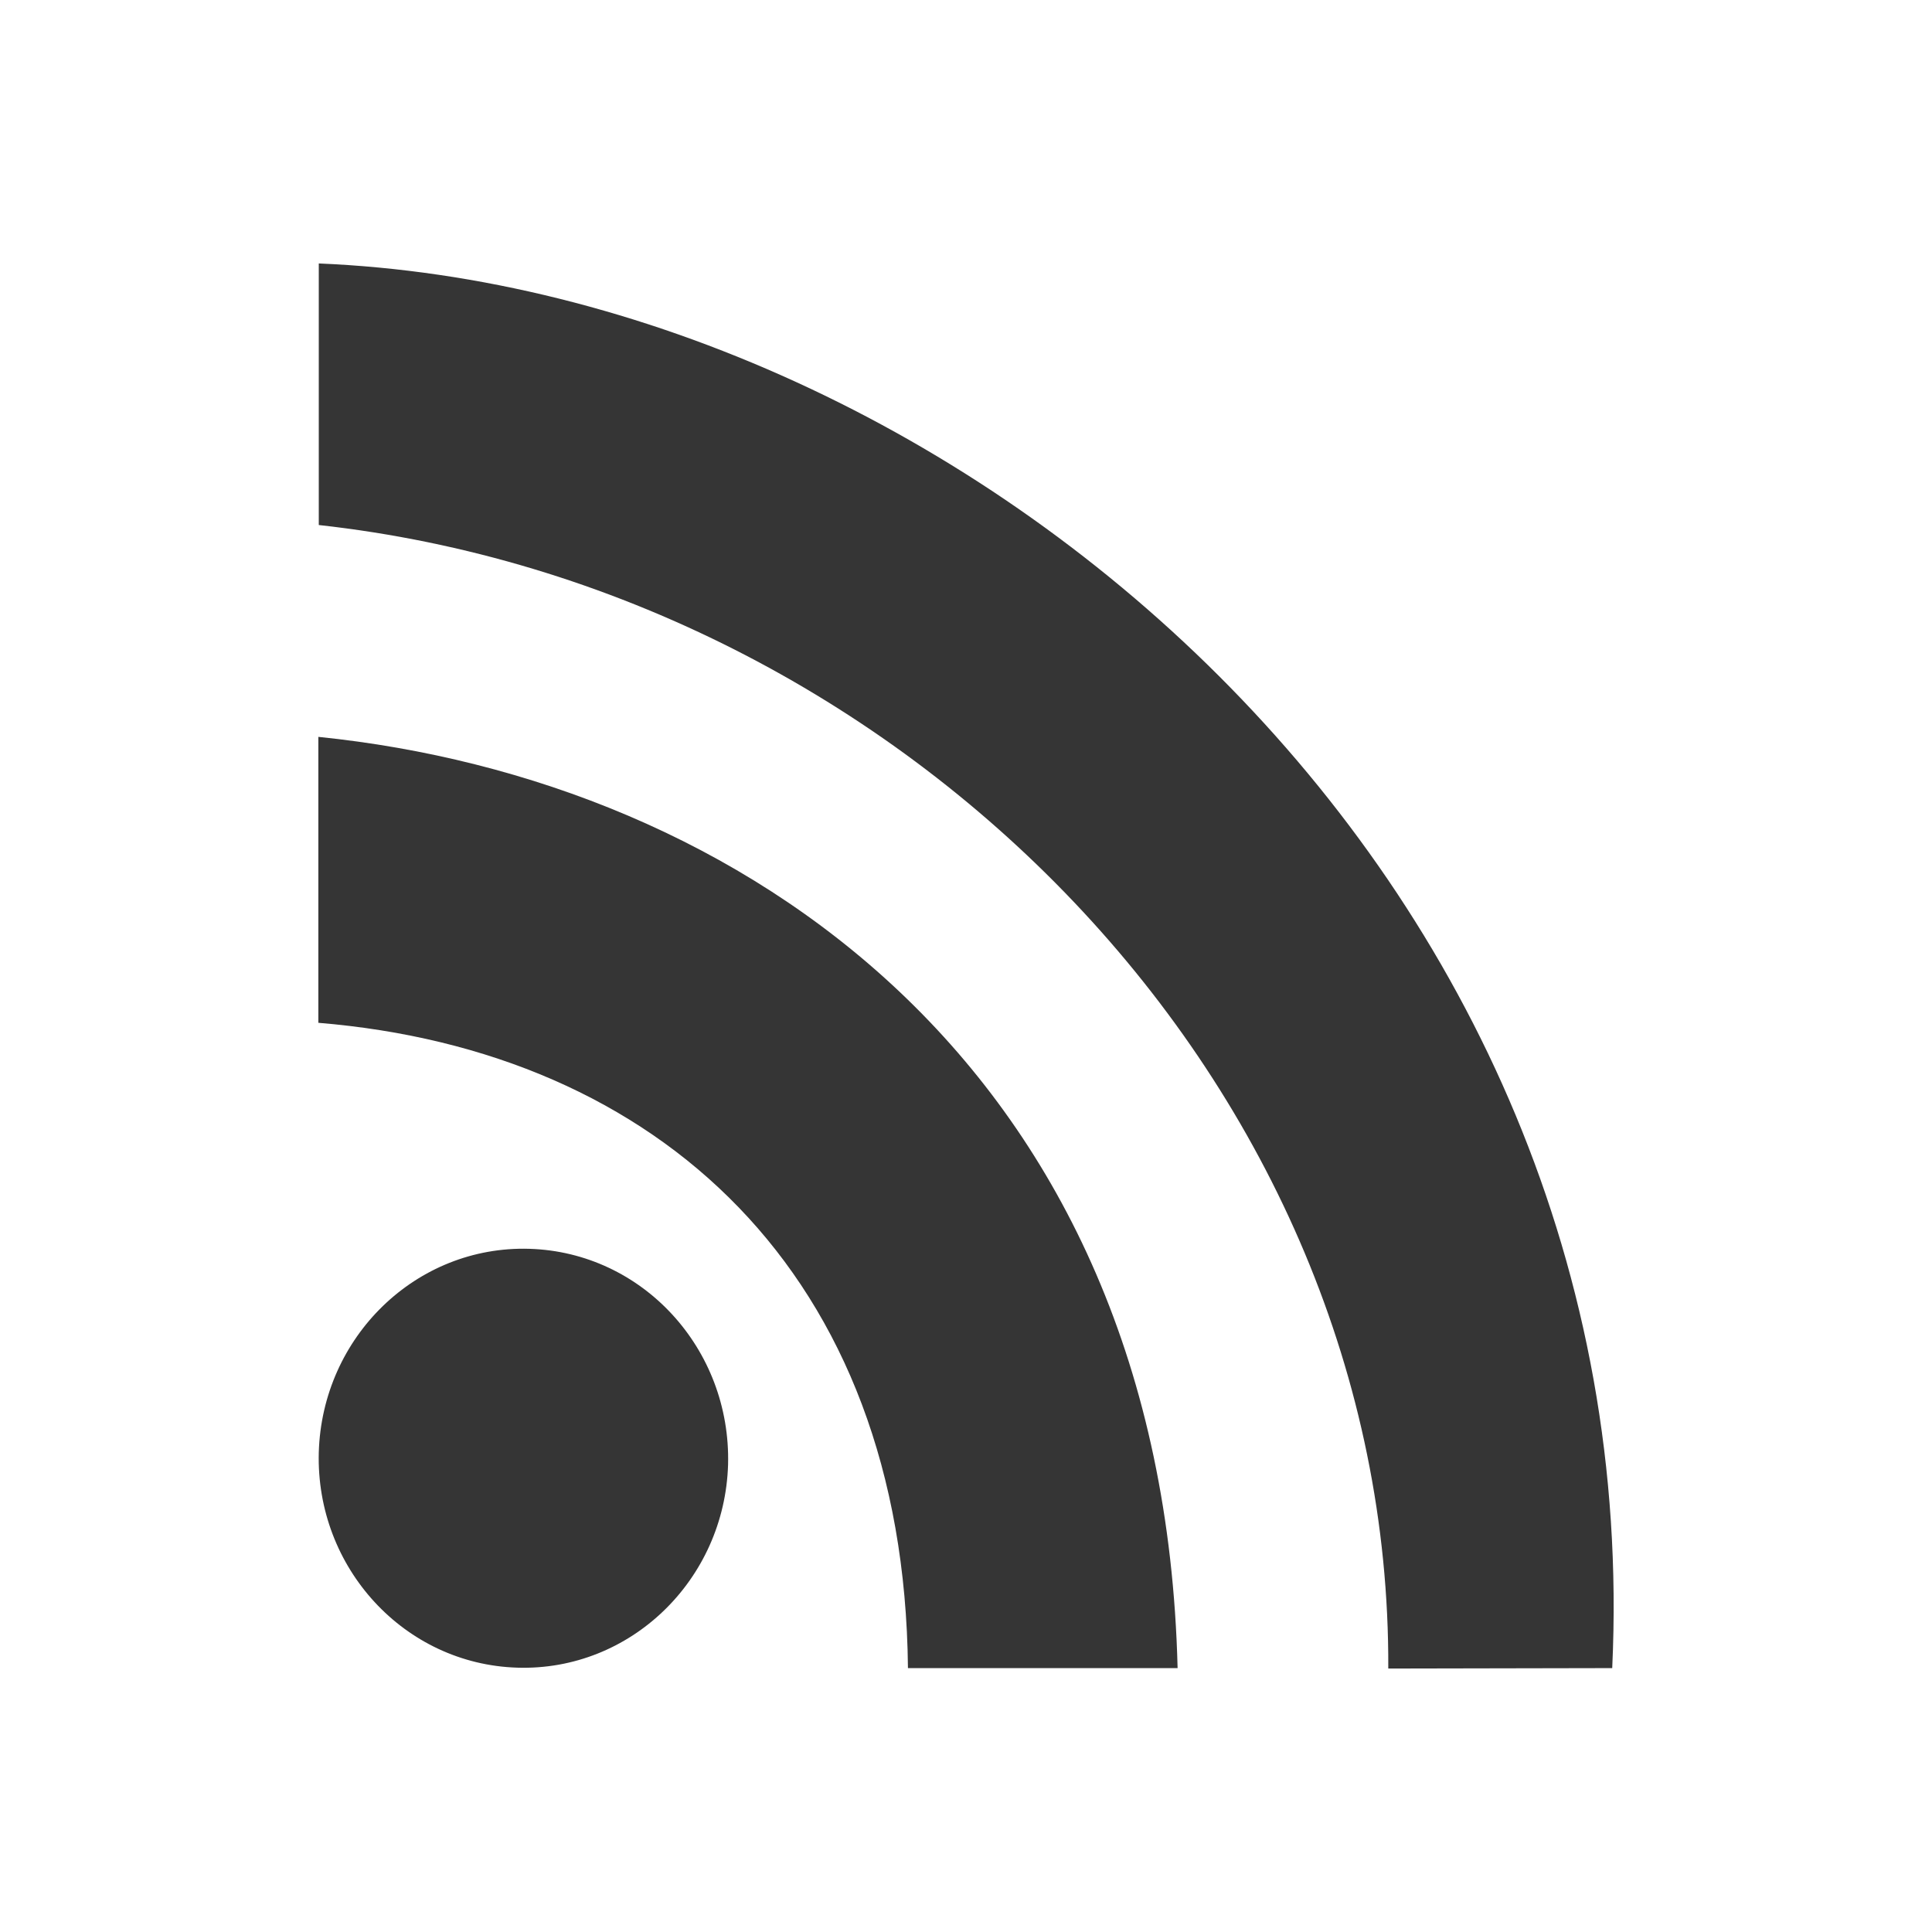
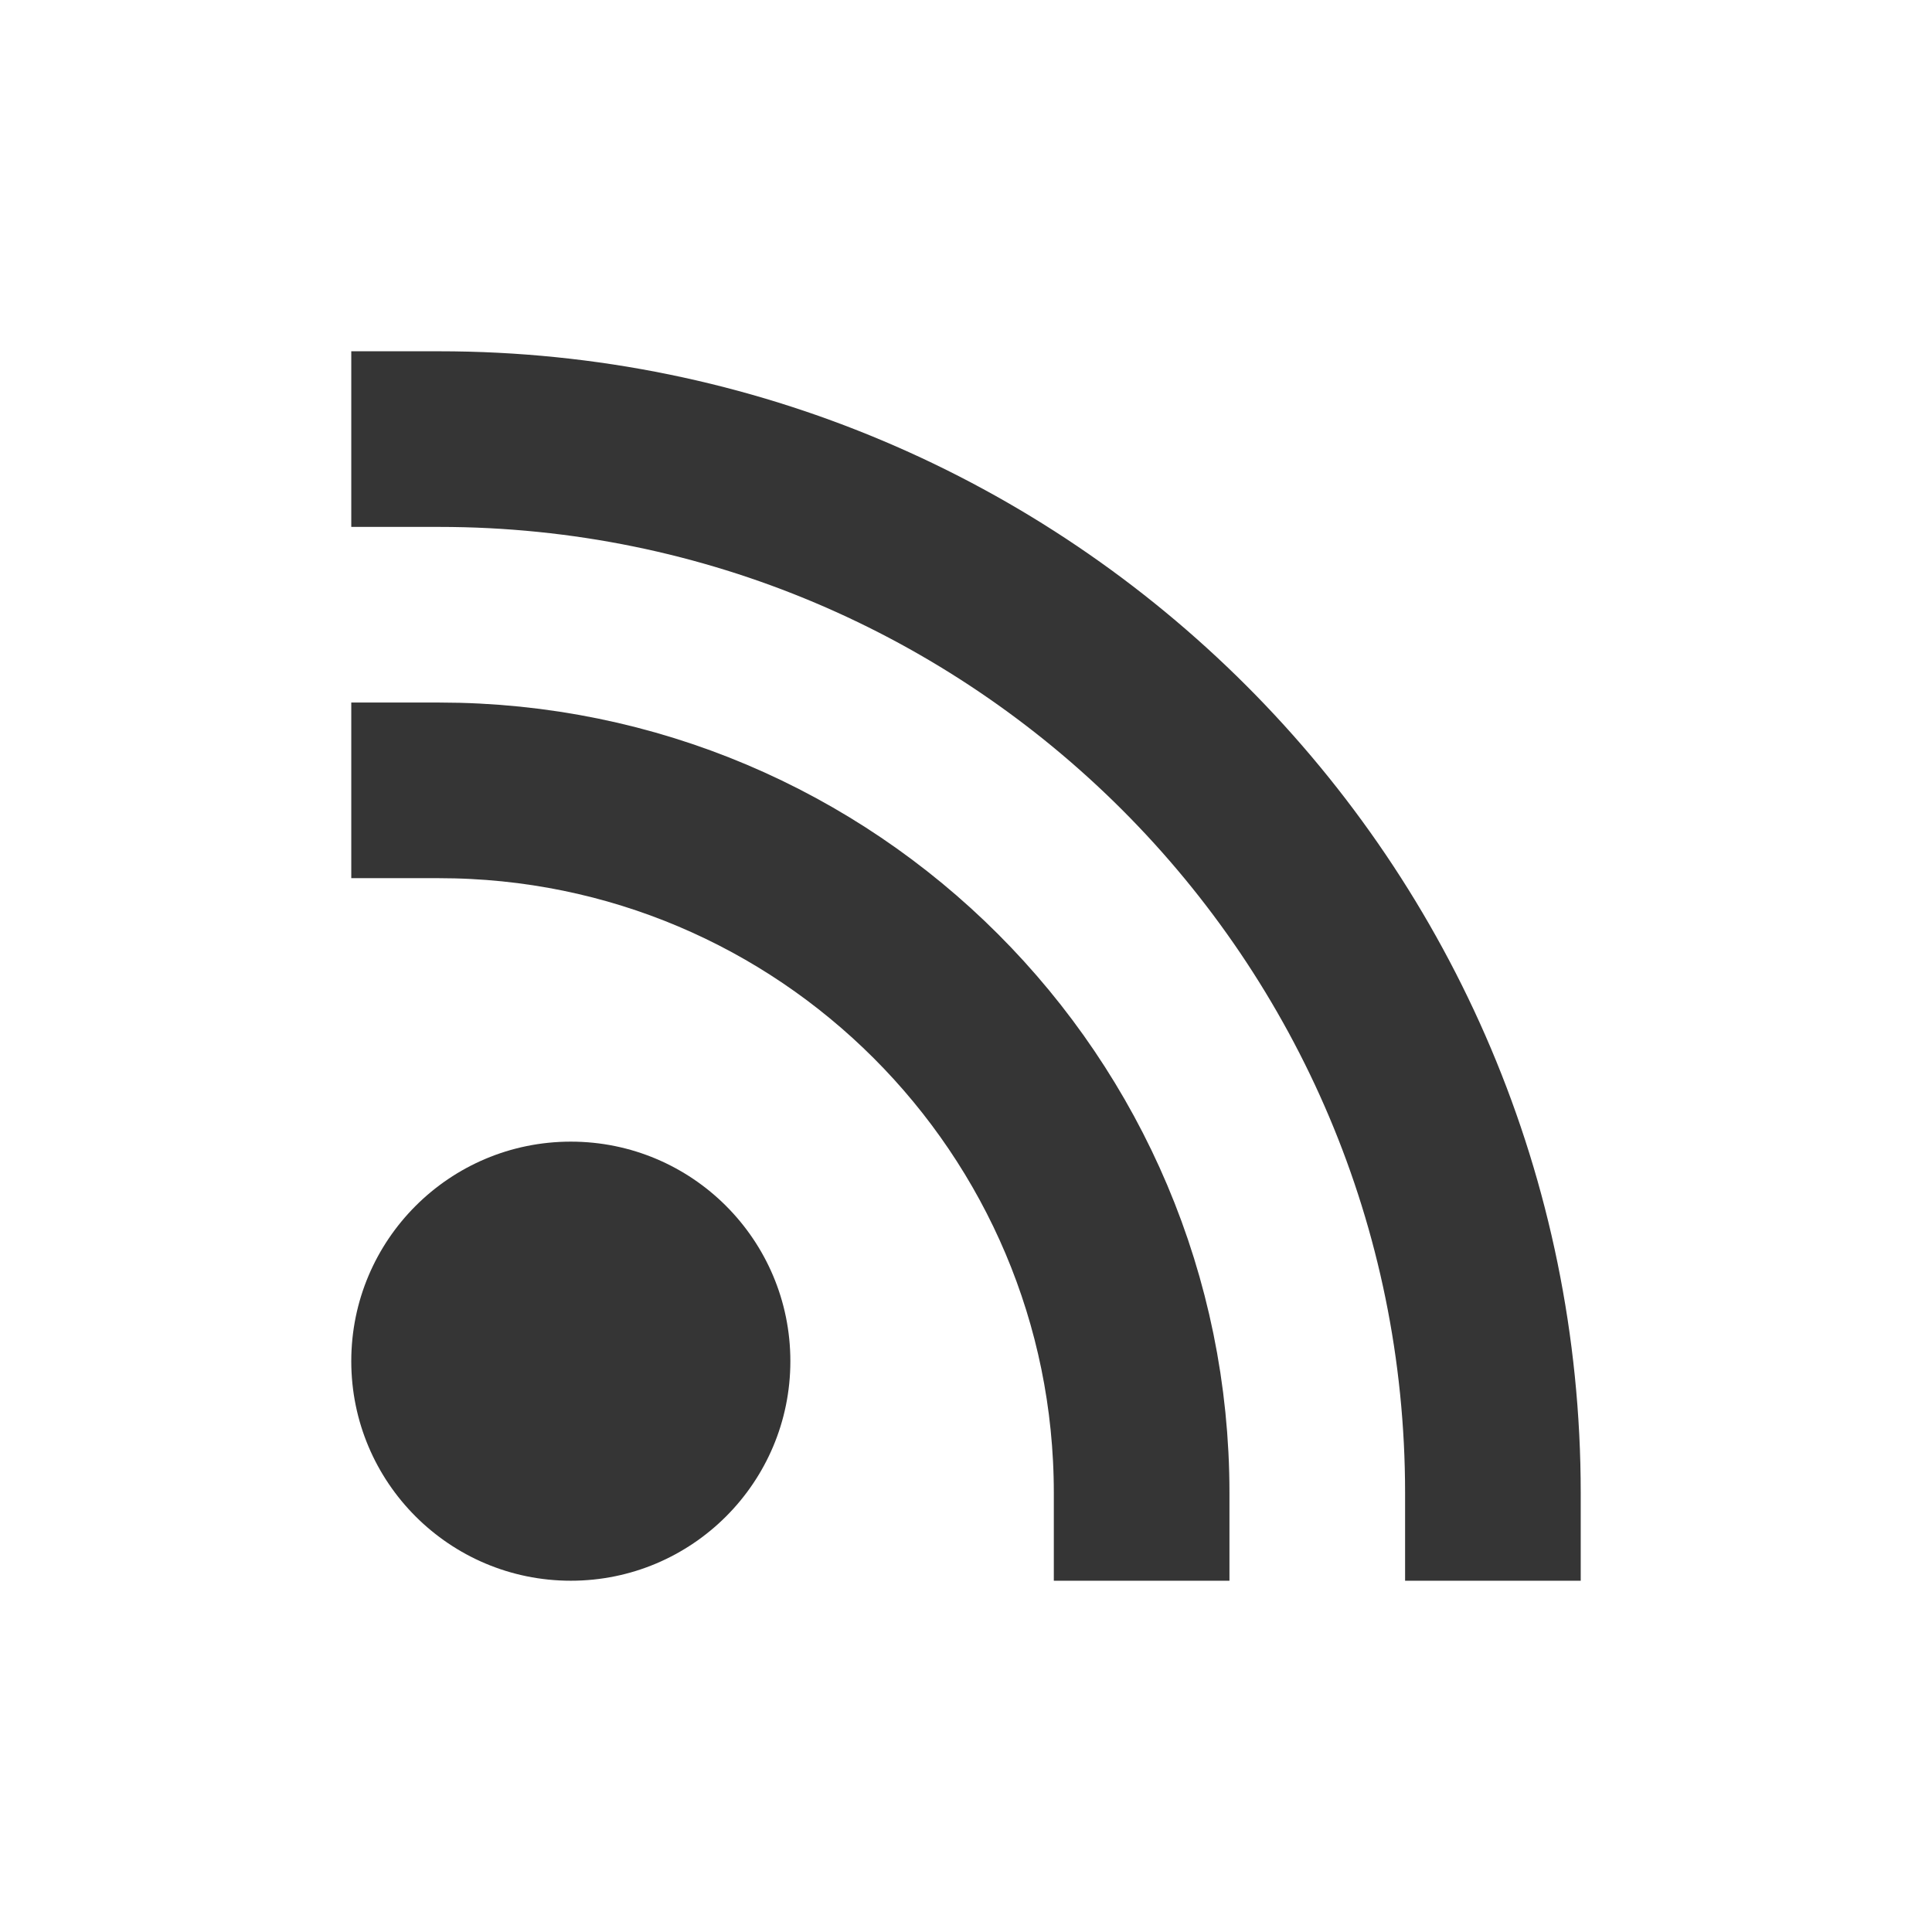
<svg xmlns="http://www.w3.org/2000/svg" viewBox="0 0 22 22" height="22" width="22" xml:space="preserve" version="1.1" id="svg2">
  <defs id="defs6">
    <clipPath id="clipPath18" clipPathUnits="userSpaceOnUse">
      <path id="path20" d="m 20.125,8.795 c 0,-6.254 -5.074,-11.324 -11.324,-11.324 -6.25,0 -11.324,5.07 -11.324,11.324 0,6.258 5.074,11.325 11.324,11.325 6.25,0 11.324,-5.067 11.324,-11.325 z" />
    </clipPath>
    <clipPath id="clipPath28" clipPathUnits="userSpaceOnUse">
      <path id="path30" d="M 2,2 15,2 15,16 2,16 2,2 Z" />
    </clipPath>
  </defs>
-   <g transform="matrix(1.248185,0,0,-1.249902,0.01649653,22.00102)" id="g10">
-     <g id="g12" />
-     <g id="g14">
-       <g clip-path="url(#clipPath18)" id="g16">
-         <g transform="translate(0,-0.4)" id="g22">
-           <g id="g24">
-             <g clip-path="url(#clipPath28)" id="g26">
-               <g id="g32">
-                 <path id="path34" style="fill:#353535;fill-opacity:1;fill-rule:nonzero;stroke:none" d="M 6.629,4.66 C 6.598,3.609 5.738,2.777 4.707,2.809 3.676,2.84 2.867,3.719 2.895,4.77 2.926,5.824 3.785,6.656 4.816,6.625 5.848,6.594 6.656,5.715 6.629,4.66" />
-                 <path id="path36" style="fill:#353535;fill-opacity:1;fill-rule:nonzero;stroke:none" d="m 8.27,2.805 2.46,0 c -0.136,5.496 -4,8.093 -7.839,8.484 l 0,-2.605 C 5.984,8.43 8.234,6.41 8.27,2.805" />
-                 <path id="path38" style="fill:#353535;fill-opacity:1;fill-rule:nonzero;stroke:none" d="m 12.652,2.801 2.043,0.004 c 0.34,7.281 -5.972,12.554 -11.8,12.797 l 0,-2.383 c 5.343,-0.59 9.781,-5.102 9.757,-10.418" />
-               </g>
-             </g>
-           </g>
-         </g>
-       </g>
-     </g>
-   </g>
+   <circle style="opacity:1;fill:#353535;fill-opacity:1;fill-rule:nonzero;stroke:none;stroke-width:0.2;stroke-linecap:square;stroke-linejoin:miter;stroke-miterlimit:4;stroke-dasharray:none;stroke-dashoffset:0;stroke-opacity:1" id="path4149" cx="6.5" cy="15.5" r="2.5" />
+   <path style="opacity:1;fill:none;fill-opacity:1;fill-rule:nonzero;stroke:#353535;stroke-width:2;stroke-linecap:square;stroke-linejoin:miter;stroke-miterlimit:4;stroke-dasharray:none;stroke-dashoffset:0;stroke-opacity:1" id="path4151" d="M 5,9 A 8,8 0 0 1 13,17" />
+   <path style="opacity:1;fill:none;fill-opacity:1;fill-rule:nonzero;stroke:#353535;stroke-width:2;stroke-linecap:square;stroke-linejoin:miter;stroke-miterlimit:4;stroke-dasharray:none;stroke-dashoffset:0;stroke-opacity:1" id="path4153" d="M 5,5 A 12,12 0 0 1 17,17" />
</svg>
